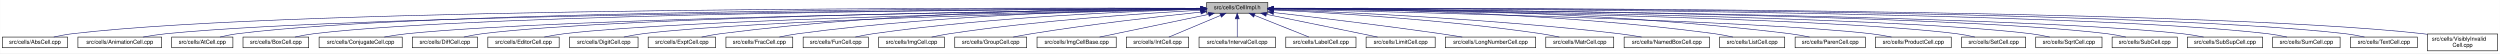
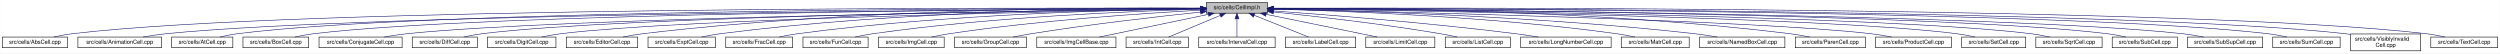
- <svg xmlns="http://www.w3.org/2000/svg" xmlns:xlink="http://www.w3.org/1999/xlink" width="4452pt" height="95pt" viewBox="0.00 0.00 4451.50 95.00">
+ <svg xmlns="http://www.w3.org/2000/svg" xmlns:xlink="http://www.w3.org/1999/xlink" width="4453pt" height="95pt" viewBox="0.00 0.00 4452.50 95.00">
  <g id="graph0" class="graph" transform="scale(1 1) rotate(0) translate(4 91)">
-     <polygon fill="white" stroke="transparent" points="-4,4 -4,-91 4447.5,-91 4447.5,4 -4,4" />
+     <polygon fill="white" stroke="transparent" points="-4,4 -4,-91 4448.5,-91 4448.5,4 -4,4" />
    <g id="node1" class="node">
      <g id="a_node1">
        <a xlink:title="Macros and types used only by cell implementations, not by cell users.">
          <polygon fill="#bfbfbf" stroke="black" points="2144.5,-67.5 2144.5,-86.5 2253.5,-86.5 2253.5,-67.5 2144.5,-67.5" />
          <text text-anchor="middle" x="2199" y="-74.5" font-family="Helvetica,sans-Serif" font-size="10.00">src/cells/CellImpl.h</text>
        </a>
      </g>
    </g>
    <g id="node2" class="node">
      <g id="a_node2">
        <a xlink:href="AbsCell_8cpp.html" target="_top" xlink:title="This file defines the class AbsCell.">
          <polygon fill="white" stroke="black" points="0,-6 0,-25 116,-25 116,-6 0,-6" />
          <text text-anchor="middle" x="58" y="-13" font-family="Helvetica,sans-Serif" font-size="10.00">src/cells/AbsCell.cpp</text>
        </a>
      </g>
    </g>
    <g id="edge1" class="edge">
      <path fill="none" stroke="midnightblue" d="M2134.12,-76.26C1828.21,-77.25 527.95,-78.53 125,-31 114.01,-29.7 102.16,-27.44 91.53,-25.07" />
      <polygon fill="midnightblue" stroke="midnightblue" points="2134.17,-79.76 2144.16,-76.23 2134.15,-72.76 2134.17,-79.76" />
    </g>
    <g id="node3" class="node">
      <g id="a_node3">
        <a xlink:href="AnimationCell_8cpp.html" target="_top" xlink:title="This file defines the class AnimationCell.">
          <polygon fill="white" stroke="black" points="134.5,-6 134.5,-25 283.5,-25 283.5,-6 134.5,-6" />
          <text text-anchor="middle" x="209" y="-13" font-family="Helvetica,sans-Serif" font-size="10.00">src/cells/AnimationCell.cpp</text>
        </a>
      </g>
    </g>
    <g id="edge2" class="edge">
      <path fill="none" stroke="midnightblue" d="M2133.81,-75.77C1842.83,-74.54 660.89,-67.37 292,-31 278.46,-29.67 263.81,-27.39 250.63,-25.03" />
      <polygon fill="midnightblue" stroke="midnightblue" points="2134.17,-79.27 2144.19,-75.81 2134.2,-72.27 2134.17,-79.27" />
    </g>
    <g id="node4" class="node">
      <g id="a_node4">
        <a xlink:href="AtCell_8cpp.html" target="_top" xlink:title="This file defines the class AtCell.">
          <polygon fill="white" stroke="black" points="301.5,-6 301.5,-25 410.5,-25 410.5,-6 301.5,-6" />
          <text text-anchor="middle" x="356" y="-13" font-family="Helvetica,sans-Serif" font-size="10.00">src/cells/AtCell.cpp</text>
        </a>
      </g>
    </g>
    <g id="edge3" class="edge">
      <path fill="none" stroke="midnightblue" d="M2134.04,-76.11C1855.48,-76.29 760.59,-74.18 419,-31 408.64,-29.69 397.5,-27.42 387.5,-25.06" />
      <polygon fill="midnightblue" stroke="midnightblue" points="2134.38,-79.6 2144.38,-76.1 2134.38,-72.6 2134.38,-79.6" />
    </g>
    <g id="node5" class="node">
      <g id="a_node5">
        <a xlink:href="BoxCell_8cpp.html" target="_top" xlink:title="This file defines the class BoxCell.">
          <polygon fill="white" stroke="black" points="428.5,-6 428.5,-25 545.5,-25 545.5,-6 428.5,-6" />
          <text text-anchor="middle" x="487" y="-13" font-family="Helvetica,sans-Serif" font-size="10.00">src/cells/BoxCell.cpp</text>
        </a>
      </g>
    </g>
    <g id="edge4" class="edge">
      <path fill="none" stroke="midnightblue" d="M2134.28,-75.81C1869.63,-74.78 868.87,-68.44 555,-31 543.85,-29.67 531.83,-27.39 521.04,-25.03" />
      <polygon fill="midnightblue" stroke="midnightblue" points="2134.48,-79.31 2144.49,-75.85 2134.51,-72.31 2134.48,-79.31" />
    </g>
    <g id="node6" class="node">
      <g id="a_node6">
        <a xlink:href="ConjugateCell_8cpp.html" target="_top" xlink:title="This file defines the class ConjugateCell.">
          <polygon fill="white" stroke="black" points="564,-6 564,-25 712,-25 712,-6 564,-6" />
          <text text-anchor="middle" x="638" y="-13" font-family="Helvetica,sans-Serif" font-size="10.00">src/cells/ConjugateCell.cpp</text>
        </a>
      </g>
    </g>
    <g id="edge5" class="edge">
      <path fill="none" stroke="midnightblue" d="M2134.02,-75.25C1886.3,-72.22 1001.1,-59.58 721,-31 707.61,-29.63 693.13,-27.38 680.06,-25.05" />
      <polygon fill="midnightblue" stroke="midnightblue" points="2134.25,-78.76 2144.29,-75.38 2134.33,-71.76 2134.25,-78.76" />
    </g>
    <g id="node7" class="node">
      <g id="a_node7">
        <a xlink:href="DiffCell_8cpp.html" target="_top" xlink:title="This file defines the class DiffCell.">
          <polygon fill="white" stroke="black" points="730,-6 730,-25 846,-25 846,-6 730,-6" />
          <text text-anchor="middle" x="788" y="-13" font-family="Helvetica,sans-Serif" font-size="10.00">src/cells/DiffCell.cpp</text>
        </a>
      </g>
    </g>
    <g id="edge6" class="edge">
      <path fill="none" stroke="midnightblue" d="M2134.15,-75.37C1901.17,-72.88 1107,-62.23 855,-31 844.13,-29.65 832.42,-27.4 821.88,-25.07" />
      <polygon fill="midnightblue" stroke="midnightblue" points="2134.45,-78.88 2144.49,-75.48 2134.53,-71.88 2134.45,-78.88" />
    </g>
    <g id="node8" class="node">
      <g id="a_node8">
-         <a xlink:href="EditorCell_8cpp.html" target="_top" xlink:title="This file defines the class EditorCell.">
-           <polygon fill="white" stroke="black" points="864.5,-6 864.5,-25 991.5,-25 991.5,-6 864.5,-6" />
-           <text text-anchor="middle" x="928" y="-13" font-family="Helvetica,sans-Serif" font-size="10.00">src/cells/EditorCell.cpp</text>
+         <a xlink:href="DigitCell_8cpp.html" target="_top" xlink:title="This file defines the class DigitCell.">
+           <polygon fill="white" stroke="black" points="864,-6 864,-25 986,-25 986,-6 864,-6" />
+           <text text-anchor="middle" x="925" y="-13" font-family="Helvetica,sans-Serif" font-size="10.00">src/cells/DigitCell.cpp</text>
        </a>
      </g>
    </g>
    <g id="edge7" class="edge">
-       <path fill="none" stroke="midnightblue" d="M2134.06,-74.92C1917.83,-71.11 1223.32,-57.09 1001,-31 989.19,-29.61 976.44,-27.35 964.96,-25.02" />
-       <polygon fill="midnightblue" stroke="midnightblue" points="2134.24,-78.42 2144.3,-75.1 2134.36,-71.42 2134.24,-78.42" />
+       <path fill="none" stroke="midnightblue" d="M2134.1,-75C1917.19,-71.45 1218.46,-58.13 995,-31 983.67,-29.62 971.44,-27.36 960.42,-25.03" />
+       <polygon fill="midnightblue" stroke="midnightblue" points="2134.31,-78.51 2144.37,-75.17 2134.43,-71.51 2134.31,-78.51" />
    </g>
    <g id="node9" class="node">
      <g id="a_node9">
-         <a xlink:href="DigitCell_8cpp.html" target="_top" xlink:title="This file defines the class DigitCell.">
-           <polygon fill="white" stroke="black" points="1010,-6 1010,-25 1132,-25 1132,-6 1010,-6" />
-           <text text-anchor="middle" x="1071" y="-13" font-family="Helvetica,sans-Serif" font-size="10.00">src/cells/DigitCell.cpp</text>
+         <a xlink:href="EditorCell_8cpp.html" target="_top" xlink:title="This file defines the class EditorCell.">
+           <polygon fill="white" stroke="black" points="1004.5,-6 1004.5,-25 1131.5,-25 1131.5,-6 1004.5,-6" />
+           <text text-anchor="middle" x="1068" y="-13" font-family="Helvetica,sans-Serif" font-size="10.00">src/cells/EditorCell.cpp</text>
        </a>
      </g>
    </g>
    <g id="edge8" class="edge">
-       <path fill="none" stroke="midnightblue" d="M2134.34,-74.62C1935.49,-70.17 1334.79,-55.03 1141,-31 1129.79,-29.61 1117.71,-27.38 1106.79,-25.07" />
-       <polygon fill="midnightblue" stroke="midnightblue" points="2134.26,-78.12 2144.34,-74.84 2134.42,-71.12 2134.26,-78.12" />
+       <path fill="none" stroke="midnightblue" d="M2134.21,-76.69C1968.36,-77.73 1515.13,-75.84 1141,-31 1129.33,-29.6 1116.73,-27.36 1105.34,-25.06" />
+       <polygon fill="midnightblue" stroke="midnightblue" points="2134.28,-80.19 2144.25,-76.63 2134.23,-73.19 2134.28,-80.19" />
    </g>
    <g id="node10" class="node">
      <g id="a_node10">
        <a xlink:href="ExptCell_8cpp.html" target="_top" xlink:title="This file defines the class ExptCell.">
          <polygon fill="white" stroke="black" points="1150,-6 1150,-25 1270,-25 1270,-6 1150,-6" />
          <text text-anchor="middle" x="1210" y="-13" font-family="Helvetica,sans-Serif" font-size="10.00">src/cells/ExptCell.cpp</text>
        </a>
      </g>
    </g>
    <g id="edge9" class="edge">
      <path fill="none" stroke="midnightblue" d="M2134.29,-76.34C1983.63,-76.38 1598,-72.06 1279,-31 1267.95,-29.58 1256.04,-27.33 1245.27,-25.03" />
      <polygon fill="midnightblue" stroke="midnightblue" points="2134.3,-79.84 2144.29,-76.33 2134.29,-72.84 2134.3,-79.84" />
    </g>
    <g id="node11" class="node">
      <g id="a_node11">
        <a xlink:href="FracCell_8cpp.html" target="_top" xlink:title="This file defines the class FracCell.">
          <polygon fill="white" stroke="black" points="1288.5,-6 1288.5,-25 1407.5,-25 1407.5,-6 1288.5,-6" />
          <text text-anchor="middle" x="1348" y="-13" font-family="Helvetica,sans-Serif" font-size="10.00">src/cells/FracCell.cpp</text>
        </a>
      </g>
    </g>
    <g id="edge10" class="edge">
      <path fill="none" stroke="midnightblue" d="M2134.09,-75.54C1999.7,-73.87 1681.4,-66.19 1417,-31 1406.08,-29.55 1394.31,-27.32 1383.64,-25.05" />
      <polygon fill="midnightblue" stroke="midnightblue" points="2134.18,-79.04 2144.22,-75.66 2134.26,-72.04 2134.18,-79.04" />
    </g>
    <g id="node12" class="node">
      <g id="a_node12">
        <a xlink:href="FunCell_8cpp.html" target="_top" xlink:title="This file defines the class FunCell.">
          <polygon fill="white" stroke="black" points="1426,-6 1426,-25 1542,-25 1542,-6 1426,-6" />
          <text text-anchor="middle" x="1484" y="-13" font-family="Helvetica,sans-Serif" font-size="10.00">src/cells/FunCell.cpp</text>
        </a>
      </g>
    </g>
    <g id="edge11" class="edge">
      <path fill="none" stroke="midnightblue" d="M2133.87,-74.57C2016.72,-71.32 1762.88,-61.12 1551,-31 1540.51,-29.51 1529.22,-27.3 1518.95,-25.06" />
      <polygon fill="midnightblue" stroke="midnightblue" points="2134.01,-78.08 2144.1,-74.85 2134.2,-71.08 2134.01,-78.08" />
    </g>
    <g id="node13" class="node">
      <g id="a_node13">
        <a xlink:href="ImgCell_8cpp.html" target="_top" xlink:title="This file defines the class ImgCell.">
          <polygon fill="white" stroke="black" points="1560.5,-6 1560.5,-25 1677.5,-25 1677.5,-6 1560.5,-6" />
          <text text-anchor="middle" x="1619" y="-13" font-family="Helvetica,sans-Serif" font-size="10.00">src/cells/ImgCell.cpp</text>
        </a>
      </g>
    </g>
    <g id="edge12" class="edge">
      <path fill="none" stroke="midnightblue" d="M2134.19,-72.85C2036.72,-67.54 1846.8,-54.97 1687,-31 1676.5,-29.42 1665.18,-27.22 1654.85,-25" />
      <polygon fill="midnightblue" stroke="midnightblue" points="2134.01,-76.35 2144.18,-73.39 2134.38,-69.36 2134.01,-76.35" />
    </g>
    <g id="node14" class="node">
      <g id="a_node14">
        <a xlink:href="GroupCell_8cpp.html" target="_top" xlink:title="This file defines the class GroupCell.">
          <polygon fill="white" stroke="black" points="1696,-6 1696,-25 1824,-25 1824,-6 1696,-6" />
          <text text-anchor="middle" x="1760" y="-13" font-family="Helvetica,sans-Serif" font-size="10.00">src/cells/GroupCell.cpp</text>
        </a>
      </g>
    </g>
    <g id="edge13" class="edge">
      <path fill="none" stroke="midnightblue" d="M2134.25,-69.5C2060.94,-61.8 1938.05,-47.87 1833,-31 1822.28,-29.28 1810.74,-27.13 1800.07,-25.01" />
      <polygon fill="midnightblue" stroke="midnightblue" points="2133.95,-72.99 2144.26,-70.54 2134.67,-66.02 2133.95,-72.99" />
    </g>
    <g id="node15" class="node">
      <g id="a_node15">
        <a xlink:href="ImgCellBase_8cpp.html" target="_top" xlink:title="This file defines the class ImgCellBase.">
          <polygon fill="white" stroke="black" points="1842.5,-6 1842.5,-25 1983.5,-25 1983.5,-6 1842.5,-6" />
          <text text-anchor="middle" x="1913" y="-13" font-family="Helvetica,sans-Serif" font-size="10.00">src/cells/ImgCellBase.cpp</text>
        </a>
      </g>
    </g>
    <g id="edge14" class="edge">
      <path fill="none" stroke="midnightblue" d="M2148.06,-65.4C2092.61,-53.87 2005.05,-35.65 1953.9,-25.01" />
      <polygon fill="midnightblue" stroke="midnightblue" points="2147.52,-68.86 2158.02,-67.48 2148.95,-62.01 2147.52,-68.86" />
    </g>
    <g id="node16" class="node">
      <g id="a_node16">
        <a xlink:href="IntCell_8cpp.html" target="_top" xlink:title="This file defines the class IntCell.">
          <polygon fill="white" stroke="black" points="2001.5,-6 2001.5,-25 2112.5,-25 2112.5,-6 2001.5,-6" />
          <text text-anchor="middle" x="2057" y="-13" font-family="Helvetica,sans-Serif" font-size="10.00">src/cells/IntCell.cpp</text>
        </a>
      </g>
    </g>
    <g id="edge15" class="edge">
      <path fill="none" stroke="midnightblue" d="M2169.12,-63.48C2141.54,-51.92 2101.33,-35.08 2077.31,-25.01" />
      <polygon fill="midnightblue" stroke="midnightblue" points="2168.08,-66.84 2178.65,-67.48 2170.78,-60.38 2168.08,-66.84" />
    </g>
    <g id="node17" class="node">
      <g id="a_node17">
        <a xlink:href="IntervalCell_8cpp.html" target="_top" xlink:title="This file defines the class IntervalCell.">
          <polygon fill="white" stroke="black" points="2131,-6 2131,-25 2267,-25 2267,-6 2131,-6" />
          <text text-anchor="middle" x="2199" y="-13" font-family="Helvetica,sans-Serif" font-size="10.00">src/cells/IntervalCell.cpp</text>
        </a>
      </g>
    </g>
    <g id="edge16" class="edge">
      <path fill="none" stroke="midnightblue" d="M2199,-57.32C2199,-46.5 2199,-33.4 2199,-25.01" />
      <polygon fill="midnightblue" stroke="midnightblue" points="2195.5,-57.48 2199,-67.48 2202.5,-57.48 2195.5,-57.48" />
    </g>
    <g id="node18" class="node">
      <g id="a_node18">
        <a xlink:href="LabelCell_8cpp.html" target="_top" xlink:title="This file defines the class LabelCell.">
          <polygon fill="white" stroke="black" points="2285.5,-6 2285.5,-25 2410.5,-25 2410.5,-6 2285.5,-6" />
          <text text-anchor="middle" x="2348" y="-13" font-family="Helvetica,sans-Serif" font-size="10.00">src/cells/LabelCell.cpp</text>
        </a>
      </g>
    </g>
    <g id="edge17" class="edge">
      <path fill="none" stroke="midnightblue" d="M2229.97,-63.63C2258.92,-52.07 2301.37,-35.12 2326.69,-25.01" />
      <polygon fill="midnightblue" stroke="midnightblue" points="2228.34,-60.52 2220.35,-67.48 2230.93,-67.02 2228.34,-60.52" />
    </g>
    <g id="node19" class="node">
      <g id="a_node19">
        <a xlink:href="LimitCell_8cpp.html" target="_top" xlink:title="This file defines the class LimitCell.">
          <polygon fill="white" stroke="black" points="2428.5,-6 2428.5,-25 2551.5,-25 2551.5,-6 2428.5,-6" />
          <text text-anchor="middle" x="2490" y="-13" font-family="Helvetica,sans-Serif" font-size="10.00">src/cells/LimitCell.cpp</text>
        </a>
      </g>
    </g>
    <g id="edge18" class="edge">
      <path fill="none" stroke="midnightblue" d="M2251.02,-65.46C2295.82,-56.37 2362.18,-42.88 2420,-31 2429.36,-29.08 2439.42,-27 2448.92,-25.03" />
      <polygon fill="midnightblue" stroke="midnightblue" points="2250.07,-62.08 2240.96,-67.5 2251.46,-68.94 2250.07,-62.08" />
    </g>
    <g id="node20" class="node">
      <g id="a_node20">
-         <a xlink:href="LongNumberCell_8cpp.html" target="_top" xlink:title="This file defines the class LongNumberCell.">
-           <polygon fill="white" stroke="black" points="2569.5,-6 2569.5,-25 2730.5,-25 2730.5,-6 2569.5,-6" />
-           <text text-anchor="middle" x="2650" y="-13" font-family="Helvetica,sans-Serif" font-size="10.00">src/cells/LongNumberCell.cpp</text>
+         <a xlink:href="ListCell_8cpp.html" target="_top" xlink:title="This file defines the class ListCell.">
+           <polygon fill="white" stroke="black" points="2570,-6 2570,-25 2686,-25 2686,-6 2570,-6" />
+           <text text-anchor="middle" x="2628" y="-13" font-family="Helvetica,sans-Serif" font-size="10.00">src/cells/ListCell.cpp</text>
        </a>
      </g>
    </g>
    <g id="edge19" class="edge">
-       <path fill="none" stroke="midnightblue" d="M2264.01,-68.67C2336.55,-60.32 2457.33,-45.88 2561,-31 2573.55,-29.2 2587.07,-27.08 2599.69,-25.04" />
-       <polygon fill="midnightblue" stroke="midnightblue" points="2263.2,-65.24 2253.67,-69.86 2264,-72.19 2263.2,-65.24" />
+       <path fill="none" stroke="midnightblue" d="M2264.17,-69.67C2336.84,-62.21 2457.75,-48.55 2561,-31 2570.86,-29.32 2581.46,-27.19 2591.25,-25.07" />
+       <polygon fill="midnightblue" stroke="midnightblue" points="2263.4,-66.23 2253.8,-70.73 2264.11,-73.2 2263.4,-66.23" />
    </g>
    <g id="node21" class="node">
      <g id="a_node21">
-         <a xlink:href="MatrCell_8cpp.html" target="_top" xlink:title="This file defines the class MatrCell.">
-           <polygon fill="white" stroke="black" points="2748.5,-6 2748.5,-25 2869.5,-25 2869.5,-6 2748.5,-6" />
-           <text text-anchor="middle" x="2809" y="-13" font-family="Helvetica,sans-Serif" font-size="10.00">src/cells/MatrCell.cpp</text>
+         <a xlink:href="LongNumberCell_8cpp.html" target="_top" xlink:title="This file defines the class LongNumberCell.">
+           <polygon fill="white" stroke="black" points="2704.5,-6 2704.5,-25 2865.5,-25 2865.5,-6 2704.5,-6" />
+           <text text-anchor="middle" x="2785" y="-13" font-family="Helvetica,sans-Serif" font-size="10.00">src/cells/LongNumberCell.cpp</text>
        </a>
      </g>
    </g>
    <g id="edge20" class="edge">
-       <path fill="none" stroke="midnightblue" d="M2263.91,-73.21C2365.76,-68.24 2569.14,-55.96 2740,-31 2750.66,-29.44 2762.14,-27.24 2772.63,-25.03" />
-       <polygon fill="midnightblue" stroke="midnightblue" points="2263.6,-69.72 2253.78,-73.69 2263.93,-76.71 2263.6,-69.72" />
+       <path fill="none" stroke="midnightblue" d="M2263.83,-71.56C2358.7,-64.73 2540.84,-50.39 2695,-31 2708.35,-29.32 2722.75,-27.16 2736.04,-25.02" />
+       <polygon fill="midnightblue" stroke="midnightblue" points="2263.54,-68.07 2253.81,-72.27 2264.04,-75.05 2263.54,-68.07" />
    </g>
    <g id="node22" class="node">
      <g id="a_node22">
-         <a xlink:href="NamedBoxCell_8cpp.html" target="_top" xlink:title="This file defines the class NamedBoxCell.">
-           <polygon fill="white" stroke="black" points="2888,-6 2888,-25 3040,-25 3040,-6 2888,-6" />
-           <text text-anchor="middle" x="2964" y="-13" font-family="Helvetica,sans-Serif" font-size="10.00">src/cells/NamedBoxCell.cpp</text>
+         <a xlink:href="MatrCell_8cpp.html" target="_top" xlink:title="This file defines the class MatrCell.">
+           <polygon fill="white" stroke="black" points="2883.5,-6 2883.5,-25 3004.5,-25 3004.5,-6 2883.5,-6" />
+           <text text-anchor="middle" x="2944" y="-13" font-family="Helvetica,sans-Serif" font-size="10.00">src/cells/MatrCell.cpp</text>
        </a>
      </g>
    </g>
    <g id="edge21" class="edge">
-       <path fill="none" stroke="midnightblue" d="M2264.05,-73.92C2385.33,-69.56 2654.08,-57.55 2879,-31 2892.08,-29.46 2906.22,-27.26 2919.13,-25.04" />
-       <polygon fill="midnightblue" stroke="midnightblue" points="2263.69,-70.43 2253.82,-74.29 2263.94,-77.43 2263.69,-70.43" />
+       <path fill="none" stroke="midnightblue" d="M2263.77,-74.72C2384.51,-71.65 2651.95,-61.7 2875,-31 2885.79,-29.51 2897.42,-27.31 2908,-25.06" />
+       <polygon fill="midnightblue" stroke="midnightblue" points="2263.5,-71.22 2253.59,-74.97 2263.67,-78.22 2263.5,-71.22" />
    </g>
    <g id="node23" class="node">
      <g id="a_node23">
-         <a xlink:href="ListCell_8cpp.html" target="_top" xlink:title="This file defines the class ListCell.">
-           <polygon fill="white" stroke="black" points="3058,-6 3058,-25 3174,-25 3174,-6 3058,-6" />
-           <text text-anchor="middle" x="3116" y="-13" font-family="Helvetica,sans-Serif" font-size="10.00">src/cells/ListCell.cpp</text>
+         <a xlink:href="NamedBoxCell_8cpp.html" target="_top" xlink:title="This file defines the class NamedBoxCell.">
+           <polygon fill="white" stroke="black" points="3023,-6 3023,-25 3175,-25 3175,-6 3023,-6" />
+           <text text-anchor="middle" x="3099" y="-13" font-family="Helvetica,sans-Serif" font-size="10.00">src/cells/NamedBoxCell.cpp</text>
        </a>
      </g>
    </g>
    <g id="edge22" class="edge">
-       <path fill="none" stroke="midnightblue" d="M2264.31,-76.1C2407.23,-75.53 2758.21,-69.91 3049,-31 3059.73,-29.56 3071.3,-27.32 3081.76,-25.02" />
-       <polygon fill="midnightblue" stroke="midnightblue" points="2263.96,-72.6 2253.98,-76.13 2263.99,-79.6 2263.96,-72.6" />
+       <path fill="none" stroke="midnightblue" d="M2263.95,-74.92C2402.29,-72.07 2736.08,-62.27 3014,-31 3027.24,-29.51 3041.55,-27.3 3054.58,-25.06" />
+       <polygon fill="midnightblue" stroke="midnightblue" points="2263.47,-71.43 2253.54,-75.13 2263.61,-78.43 2263.47,-71.43" />
    </g>
    <g id="node24" class="node">
      <g id="a_node24">
        <a xlink:href="ParenCell_8cpp.html" target="_top" xlink:title="This file defines the class ParenCell.">
-           <polygon fill="white" stroke="black" points="3192.5,-6 3192.5,-25 3317.5,-25 3317.5,-6 3192.5,-6" />
-           <text text-anchor="middle" x="3255" y="-13" font-family="Helvetica,sans-Serif" font-size="10.00">src/cells/ParenCell.cpp</text>
+           <polygon fill="white" stroke="black" points="3193.5,-6 3193.5,-25 3318.5,-25 3318.5,-6 3193.5,-6" />
+           <text text-anchor="middle" x="3256" y="-13" font-family="Helvetica,sans-Serif" font-size="10.00">src/cells/ParenCell.cpp</text>
        </a>
      </g>
    </g>
    <g id="edge23" class="edge">
-       <path fill="none" stroke="midnightblue" d="M2263.66,-76.45C2421.42,-76.82 2838.36,-73.33 3183,-31 3194.52,-29.59 3206.94,-27.34 3218.18,-25.04" />
-       <polygon fill="midnightblue" stroke="midnightblue" points="2263.66,-72.95 2253.65,-76.42 2263.64,-79.95 2263.66,-72.95" />
+       <path fill="none" stroke="midnightblue" d="M2263.73,-76.46C2421.64,-76.84 2839.01,-73.37 3184,-31 3195.52,-29.59 3207.94,-27.34 3219.18,-25.04" />
+       <polygon fill="midnightblue" stroke="midnightblue" points="2263.71,-72.96 2253.7,-76.43 2263.69,-79.96 2263.71,-72.96" />
    </g>
    <g id="node25" class="node">
      <g id="a_node25">
        <a xlink:href="ProductCell_8cpp.html" target="_top" xlink:title="This file defines the class ProductCell.">
-           <polygon fill="white" stroke="black" points="3335.5,-6 3335.5,-25 3470.5,-25 3470.5,-6 3335.5,-6" />
-           <text text-anchor="middle" x="3403" y="-13" font-family="Helvetica,sans-Serif" font-size="10.00">src/cells/ProductCell.cpp</text>
+           <polygon fill="white" stroke="black" points="3336.5,-6 3336.5,-25 3471.5,-25 3471.5,-6 3336.5,-6" />
+           <text text-anchor="middle" x="3404" y="-13" font-family="Helvetica,sans-Serif" font-size="10.00">src/cells/ProductCell.cpp</text>
        </a>
      </g>
    </g>
    <g id="edge24" class="edge">
-       <path fill="none" stroke="midnightblue" d="M2263.98,-74.68C2471.82,-70.25 3118.89,-54.87 3327,-31 3339.14,-29.61 3352.26,-27.37 3364.12,-25.07" />
-       <polygon fill="midnightblue" stroke="midnightblue" points="2263.76,-71.18 2253.83,-74.89 2263.91,-78.18 2263.76,-71.18" />
+       <path fill="none" stroke="midnightblue" d="M2263.68,-74.69C2471.31,-70.28 3119.58,-54.9 3328,-31 3340.14,-29.61 3353.26,-27.37 3365.12,-25.07" />
+       <polygon fill="midnightblue" stroke="midnightblue" points="2263.47,-71.19 2253.54,-74.9 2263.62,-78.19 2263.47,-71.19" />
    </g>
    <g id="node26" class="node">
      <g id="a_node26">
        <a xlink:href="SetCell_8cpp.html" target="_top" xlink:title="This file defines the class SetCell.">
-           <polygon fill="white" stroke="black" points="3489,-6 3489,-25 3603,-25 3603,-6 3489,-6" />
-           <text text-anchor="middle" x="3546" y="-13" font-family="Helvetica,sans-Serif" font-size="10.00">src/cells/SetCell.cpp</text>
+           <polygon fill="white" stroke="black" points="3490,-6 3490,-25 3604,-25 3604,-6 3490,-6" />
+           <text text-anchor="middle" x="3547" y="-13" font-family="Helvetica,sans-Serif" font-size="10.00">src/cells/SetCell.cpp</text>
        </a>
      </g>
    </g>
    <g id="edge25" class="edge">
-       <path fill="none" stroke="midnightblue" d="M2263.87,-75.28C2489.74,-72.51 3240.96,-61.2 3480,-31 3490.71,-29.65 3502.24,-27.39 3512.63,-25.06" />
-       <polygon fill="midnightblue" stroke="midnightblue" points="2263.78,-71.78 2253.83,-75.4 2263.87,-78.78 2263.78,-71.78" />
+       <path fill="none" stroke="midnightblue" d="M2263.53,-75.28C2489.11,-72.53 3241.63,-61.24 3481,-31 3491.71,-29.65 3503.24,-27.39 3513.63,-25.06" />
+       <polygon fill="midnightblue" stroke="midnightblue" points="2263.46,-71.78 2253.51,-75.4 2263.55,-78.78 2263.46,-71.78" />
    </g>
    <g id="node27" class="node">
      <g id="a_node27">
        <a xlink:href="SqrtCell_8cpp.html" target="_top" xlink:title="This file defines the class SqrtCell.">
-           <polygon fill="white" stroke="black" points="3621,-6 3621,-25 3739,-25 3739,-6 3621,-6" />
-           <text text-anchor="middle" x="3680" y="-13" font-family="Helvetica,sans-Serif" font-size="10.00">src/cells/SqrtCell.cpp</text>
+           <polygon fill="white" stroke="black" points="3622,-6 3622,-25 3740,-25 3740,-6 3622,-6" />
+           <text text-anchor="middle" x="3681" y="-13" font-family="Helvetica,sans-Serif" font-size="10.00">src/cells/SqrtCell.cpp</text>
        </a>
      </g>
    </g>
    <g id="edge26" class="edge">
-       <path fill="none" stroke="midnightblue" d="M2263.94,-75.47C2504.65,-73.26 3345.82,-63.36 3612,-31 3623.14,-29.65 3635.17,-27.36 3645.96,-25" />
-       <polygon fill="midnightblue" stroke="midnightblue" points="2263.57,-71.97 2253.6,-75.56 2263.63,-78.97 2263.57,-71.97" />
+       <path fill="none" stroke="midnightblue" d="M2263.98,-75.47C2504.87,-73.27 3346.63,-63.38 3613,-31 3624.14,-29.65 3636.17,-27.36 3646.96,-25" />
+       <polygon fill="midnightblue" stroke="midnightblue" points="2263.61,-71.97 2253.64,-75.56 2263.67,-78.97 2263.61,-71.97" />
    </g>
    <g id="node28" class="node">
      <g id="a_node28">
        <a xlink:href="SubCell_8cpp.html" target="_top" xlink:title="This file defines the class SubCell.">
-           <polygon fill="white" stroke="black" points="3757,-6 3757,-25 3873,-25 3873,-6 3757,-6" />
-           <text text-anchor="middle" x="3815" y="-13" font-family="Helvetica,sans-Serif" font-size="10.00">src/cells/SubCell.cpp</text>
+           <polygon fill="white" stroke="black" points="3758,-6 3758,-25 3874,-25 3874,-6 3758,-6" />
+           <text text-anchor="middle" x="3816" y="-13" font-family="Helvetica,sans-Serif" font-size="10.00">src/cells/SubCell.cpp</text>
        </a>
      </g>
    </g>
    <g id="edge27" class="edge">
-       <path fill="none" stroke="midnightblue" d="M2263.73,-75.71C2518.68,-74.31 3453.8,-66.8 3748,-31 3758.99,-29.66 3770.83,-27.38 3781.47,-25.02" />
-       <polygon fill="midnightblue" stroke="midnightblue" points="2263.51,-72.21 2253.53,-75.76 2263.55,-79.21 2263.51,-72.21" />
+       <path fill="none" stroke="midnightblue" d="M2263.78,-75.71C2518.88,-74.32 3454.61,-66.82 3749,-31 3759.99,-29.66 3771.83,-27.38 3782.47,-25.02" />
+       <polygon fill="midnightblue" stroke="midnightblue" points="2263.54,-72.21 2253.56,-75.76 2263.58,-79.21 2263.54,-72.21" />
    </g>
    <g id="node29" class="node">
      <g id="a_node29">
        <a xlink:href="SubSupCell_8cpp.html" target="_top" xlink:title="This file defines the class SubSupCell.">
-           <polygon fill="white" stroke="black" points="3891,-6 3891,-25 4025,-25 4025,-6 3891,-6" />
-           <text text-anchor="middle" x="3958" y="-13" font-family="Helvetica,sans-Serif" font-size="10.00">src/cells/SubSupCell.cpp</text>
+           <polygon fill="white" stroke="black" points="3892,-6 3892,-25 4026,-25 4026,-6 3892,-6" />
+           <text text-anchor="middle" x="3959" y="-13" font-family="Helvetica,sans-Serif" font-size="10.00">src/cells/SubSupCell.cpp</text>
        </a>
      </g>
    </g>
    <g id="edge28" class="edge">
-       <path fill="none" stroke="midnightblue" d="M2263.88,-75.67C2532.65,-74.08 3559.74,-65.82 3882,-31 3894.42,-29.66 3907.85,-27.38 3919.91,-25.02" />
-       <polygon fill="midnightblue" stroke="midnightblue" points="2263.49,-72.17 2253.51,-75.73 2263.53,-79.17 2263.49,-72.17" />
+       <path fill="none" stroke="midnightblue" d="M2263.92,-75.67C2532.85,-74.09 3560.55,-65.84 3883,-31 3895.42,-29.66 3908.85,-27.38 3920.91,-25.02" />
+       <polygon fill="midnightblue" stroke="midnightblue" points="2263.53,-72.17 2253.55,-75.73 2263.57,-79.17 2263.53,-72.17" />
    </g>
    <g id="node30" class="node">
      <g id="a_node30">
        <a xlink:href="SumCell_8cpp.html" target="_top" xlink:title="This file defines the class SumCell.">
-           <polygon fill="white" stroke="black" points="4043,-6 4043,-25 4163,-25 4163,-6 4043,-6" />
-           <text text-anchor="middle" x="4103" y="-13" font-family="Helvetica,sans-Serif" font-size="10.00">src/cells/SumCell.cpp</text>
+           <polygon fill="white" stroke="black" points="4044,-6 4044,-25 4164,-25 4164,-6 4044,-6" />
+           <text text-anchor="middle" x="4104" y="-13" font-family="Helvetica,sans-Serif" font-size="10.00">src/cells/SumCell.cpp</text>
        </a>
      </g>
    </g>
    <g id="edge29" class="edge">
-       <path fill="none" stroke="midnightblue" d="M2263.63,-76C2546.9,-75.74 3680.48,-72.13 4034,-31 4045.31,-29.68 4057.51,-27.41 4068.46,-25.05" />
-       <polygon fill="midnightblue" stroke="midnightblue" points="2263.51,-72.5 2253.52,-76.01 2263.52,-79.5 2263.51,-72.5" />
+       <path fill="none" stroke="midnightblue" d="M2263.66,-76C2547.09,-75.75 3681.29,-72.15 4035,-31 4046.31,-29.68 4058.51,-27.41 4069.46,-25.05" />
+       <polygon fill="midnightblue" stroke="midnightblue" points="2263.54,-72.5 2253.55,-76.01 2263.55,-79.5 2263.54,-72.5" />
    </g>
    <g id="node31" class="node">
      <g id="a_node31">
-         <a xlink:href="TextCell_8cpp.html" target="_top" xlink:title="This file defines the class TextCell.">
-           <polygon fill="white" stroke="black" points="4181.5,-6 4181.5,-25 4300.5,-25 4300.5,-6 4181.5,-6" />
-           <text text-anchor="middle" x="4241" y="-13" font-family="Helvetica,sans-Serif" font-size="10.00">src/cells/TextCell.cpp</text>
+         <a xlink:href="VisiblyInvalidCell_8cpp.html" target="_top" xlink:title="This file defines the class VisiblyInvalidCell.">
+           <polygon fill="white" stroke="black" points="4182.5,-0.5 4182.5,-30.5 4307.5,-30.5 4307.5,-0.5 4182.5,-0.5" />
+           <text text-anchor="start" x="4190.5" y="-18.5" font-family="Helvetica,sans-Serif" font-size="10.00">src/cells/VisiblyInvalid</text>
+           <text text-anchor="middle" x="4245" y="-7.5" font-family="Helvetica,sans-Serif" font-size="10.00">Cell.cpp</text>
        </a>
      </g>
    </g>
    <g id="edge30" class="edge">
-       <path fill="none" stroke="midnightblue" d="M2264.06,-76.13C2561.05,-76.46 3790.01,-75.11 4172,-31 4183.31,-29.69 4195.51,-27.42 4206.46,-25.06" />
-       <polygon fill="midnightblue" stroke="midnightblue" points="2263.89,-72.63 2253.89,-76.12 2263.88,-79.63 2263.89,-72.63" />
+       <path fill="none" stroke="midnightblue" d="M2264.08,-76.06C2561.19,-76.07 3790.63,-73.53 4173,-31 4176.04,-30.66 4179.15,-30.26 4182.27,-29.81" />
+       <polygon fill="midnightblue" stroke="midnightblue" points="2263.91,-72.56 2253.91,-76.05 2263.91,-79.56 2263.91,-72.56" />
    </g>
    <g id="node32" class="node">
      <g id="a_node32">
-         <a xlink:href="VisiblyInvalidCell_8cpp.html" target="_top" xlink:title="This file defines the class VisiblyInvalidCell.">
-           <polygon fill="white" stroke="black" points="4318.5,-0.5 4318.5,-30.5 4443.5,-30.5 4443.5,-0.5 4318.5,-0.5" />
-           <text text-anchor="start" x="4326.5" y="-18.5" font-family="Helvetica,sans-Serif" font-size="10.00">src/cells/VisiblyInvalid</text>
-           <text text-anchor="middle" x="4381" y="-7.5" font-family="Helvetica,sans-Serif" font-size="10.00">Cell.cpp</text>
+         <a xlink:href="TextCell_8cpp.html" target="_top" xlink:title="This file defines the class TextCell.">
+           <polygon fill="white" stroke="black" points="4325.5,-6 4325.5,-25 4444.5,-25 4444.5,-6 4325.5,-6" />
+           <text text-anchor="middle" x="4385" y="-13" font-family="Helvetica,sans-Serif" font-size="10.00">src/cells/TextCell.cpp</text>
        </a>
      </g>
    </g>
    <g id="edge31" class="edge">
-       <path fill="none" stroke="midnightblue" d="M2264,-76.19C2573.43,-76.86 3899.13,-76.95 4310,-31 4312.75,-30.69 4315.55,-30.33 4318.38,-29.93" />
-       <polygon fill="midnightblue" stroke="midnightblue" points="2263.86,-72.69 2253.86,-76.17 2263.85,-79.69 2263.86,-72.69" />
+       <path fill="none" stroke="midnightblue" d="M2263.72,-76.27C2573.26,-77.32 3904.75,-78.9 4317,-31 4328.15,-29.7 4340.17,-27.44 4350.96,-25.07" />
+       <polygon fill="midnightblue" stroke="midnightblue" points="2263.58,-72.77 2253.57,-76.24 2263.56,-79.77 2263.58,-72.77" />
    </g>
  </g>
</svg>
